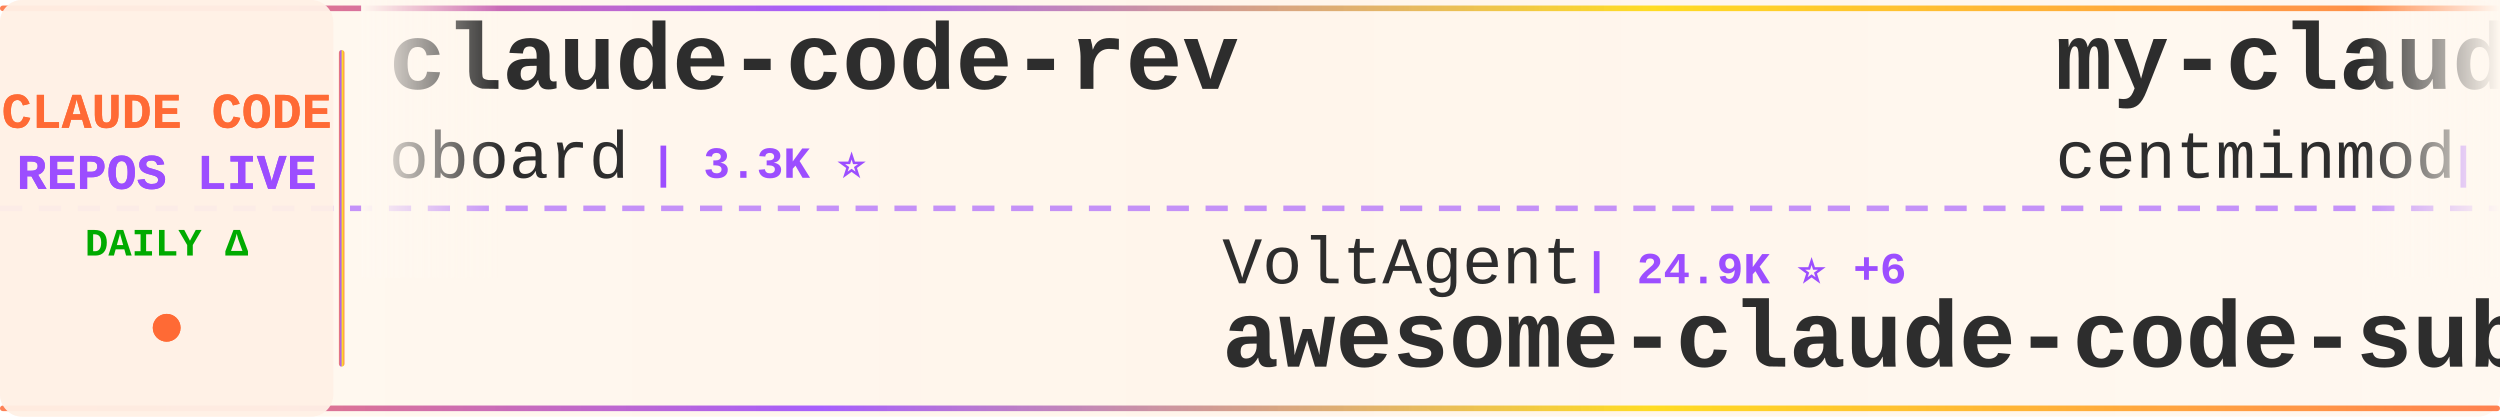
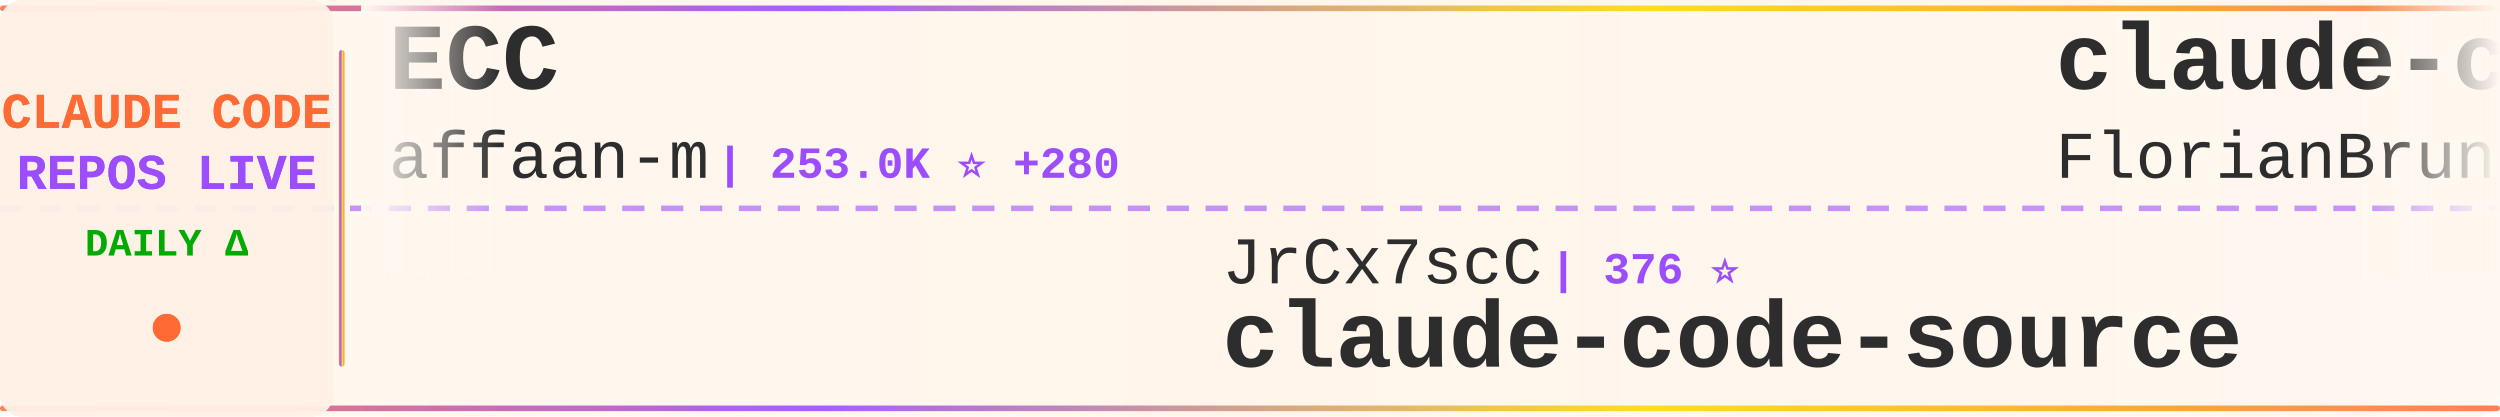
<svg xmlns="http://www.w3.org/2000/svg" width="900" height="150">
  <defs>
    <linearGradient id="tickerBg" x1="0%" y1="0%" x2="100%" y2="0%">
      <stop offset="0%" style="stop-color:#fff8f0;stop-opacity:0.98" />
      <stop offset="50%" style="stop-color:#fff5eb;stop-opacity:1" />
      <stop offset="100%" style="stop-color:#fff8f0;stop-opacity:0.98" />
    </linearGradient>
    <linearGradient id="borderGrad" x1="0%" y1="0%" x2="100%" y2="0%">
      <stop offset="0%" style="stop-color:#FF6B35;stop-opacity:0.85">
        <animate attributeName="stop-opacity" values="0.85;1;0.85" dur="2s" repeatCount="indefinite" />
      </stop>
      <stop offset="33%" style="stop-color:#9C4EFF;stop-opacity:0.9">
        <animate attributeName="stop-opacity" values="0.9;1;0.9" dur="2.2s" repeatCount="indefinite" />
      </stop>
      <stop offset="66%" style="stop-color:#FFD700;stop-opacity:0.85">
        <animate attributeName="stop-opacity" values="0.85;1;0.85" dur="1.8s" repeatCount="indefinite" />
      </stop>
      <stop offset="100%" style="stop-color:#FF6B35;stop-opacity:0.85">
        <animate attributeName="stop-opacity" values="0.85;1;0.85" dur="2s" repeatCount="indefinite" />
      </stop>
    </linearGradient>
    <filter id="textGlow">
      <feGaussianBlur stdDeviation="0.15" result="coloredBlur" />
      <feMerge>
        <feMergeNode in="coloredBlur" />
        <feMergeNode in="SourceGraphic" />
      </feMerge>
    </filter>
    <filter id="metricGlow">
      <feGaussianBlur stdDeviation="0.2" result="coloredBlur" />
      <feMerge>
        <feMergeNode in="coloredBlur" />
        <feMergeNode in="SourceGraphic" />
      </feMerge>
    </filter>
    <linearGradient id="leftFade" x1="0%" y1="0%" x2="100%" y2="0%">
      <stop offset="0%" style="stop-color:#fff8f0;stop-opacity:1" />
      <stop offset="100%" style="stop-color:#fff8f0;stop-opacity:0" />
    </linearGradient>
    <linearGradient id="rightFade" x1="0%" y1="0%" x2="100%" y2="0%">
      <stop offset="0%" style="stop-color:#fff8f0;stop-opacity:0" />
      <stop offset="100%" style="stop-color:#fff8f0;stop-opacity:1" />
    </linearGradient>
  </defs>
  <rect width="900" height="150" fill="url(#tickerBg)" rx="8" />
  <rect x="0" y="2" width="900" height="2" fill="url(#borderGrad)" rx="1" />
  <rect x="0" y="146" width="900" height="2" fill="url(#borderGrad)" rx="1" />
  <line x1="0" y1="75" x2="900" y2="75" stroke="#9C4EFF" stroke-width="2" stroke-dasharray="8 6" opacity="0.6" />
  <rect x="0" y="0" width="120" height="150" fill="#fff0e6" opacity="0.95" rx="8" />
  <text x="60" y="46" font-family="'Courier New', monospace" font-size="18" font-weight="bold" fill="#FF6B35" text-anchor="middle" filter="url(#textGlow)">
    CLAUDE CODE
  </text>
  <text x="60" y="68" font-family="'Courier New', monospace" font-size="18" font-weight="bold" fill="#9C4EFF" text-anchor="middle" filter="url(#textGlow)">
    REPOS LIVE
  </text>
  <text x="60" y="92" font-family="'Courier New', monospace" font-size="14" font-weight="bold" fill="#00aa00" text-anchor="middle">
    DAILY Δ
  </text>
  <circle cx="60" cy="118" r="5" fill="#FF6B35" filter="url(#metricGlow)">
    <animate attributeName="r" values="4;6;4" dur="1.5s" repeatCount="indefinite" />
    <animate attributeName="opacity" values="0.6;1;0.6" dur="1.5s" repeatCount="indefinite" />
  </circle>
  <rect x="122" y="18" width="2" height="114" fill="url(#borderGrad)" rx="1" />
  <clipPath id="tickerClip">
    <rect x="130" y="0" width="770" height="150" />
  </clipPath>
  <g clip-path="url(#tickerClip)">
    <g id="tickerItems">
      <animateTransform attributeName="transform" attributeType="XML" type="translate" from="0 0" to="-3000 0" dur="54s" repeatCount="indefinite" />
      <g transform="translate(0, 0)">
-         <text x="140" y="32" font-family="'Courier New', monospace" font-size="34" font-weight="bold" fill="#2d2d2d">claude-code-rev</text>
-         <text x="140" y="64" font-family="'Courier New', monospace" font-size="24" font-weight="normal" fill="#2d2d2d" opacity="1.0">oboard</text>
-         <text x="234" y="64" font-family="'Courier New', monospace" font-size="16" font-weight="bold" fill="#9C4EFF"> | 3.3K ⭐</text>
+         <text x="140" y="32" font-family="'Courier New', monospace" font-size="34" font-weight="bold" fill="#2d2d2d">ECC</text>
+         <text x="140" y="64" font-family="'Courier New', monospace" font-size="24" font-weight="normal" fill="#2d2d2d" opacity="1.0">affaan-m</text>
+         <text x="258" y="64" font-family="'Courier New', monospace" font-size="16" font-weight="bold" fill="#9C4EFF"> | 253.0K ⭐ +280</text>
      </g>
      <g transform="translate(300, 0)">
-         <text x="140" y="102" font-family="'Courier New', monospace" font-size="24" font-weight="normal" fill="#2d2d2d" opacity="1.0">VoltAgent</text>
-         <text x="270" y="102" font-family="'Courier New', monospace" font-size="16" font-weight="bold" fill="#9C4EFF"> | 24.9K ⭐ +6</text>
-         <text x="140" y="132" font-family="'Courier New', monospace" font-size="34" font-weight="bold" fill="#2d2d2d">awesome-claude-code-suba...</text>
-       </g>
-       <g transform="translate(600, 0)">
-         <text x="140" y="32" font-family="'Courier New', monospace" font-size="34" font-weight="bold" fill="#2d2d2d">my-claude-code-setup</text>
-         <text x="140" y="64" font-family="'Courier New', monospace" font-size="24" font-weight="normal" fill="#2d2d2d" opacity="1.0">centminmod</text>
-         <text x="282" y="64" font-family="'Courier New', monospace" font-size="16" font-weight="bold" fill="#9C4EFF"> | 2.6K ⭐</text>
-       </g>
-       <g transform="translate(900, 0)">
-         <text x="140" y="102" font-family="'Courier New', monospace" font-size="24" font-weight="normal" fill="#2d2d2d" opacity="1.0">OrcaWhisper</text>
-         <text x="294" y="102" font-family="'Courier New', monospace" font-size="16" font-weight="bold" fill="#9C4EFF"> | 94 ⭐</text>
-         <text x="140" y="132" font-family="'Courier New', monospace" font-size="34" font-weight="bold" fill="#2d2d2d">Claude-Code</text>
-       </g>
-       <g transform="translate(1200, 0)">
-         <text x="140" y="32" font-family="'Courier New', monospace" font-size="34" font-weight="bold" fill="#2d2d2d">free-claude-code</text>
-         <text x="140" y="64" font-family="'Courier New', monospace" font-size="24" font-weight="normal" fill="#2d2d2d" opacity="1.0">Alishahryar1</text>
-         <text x="306" y="64" font-family="'Courier New', monospace" font-size="16" font-weight="bold" fill="#9C4EFF"> | 53.7K ⭐ +63</text>
-       </g>
-       <g transform="translate(1500, 0)">
-         <text x="140" y="102" font-family="'Courier New', monospace" font-size="24" font-weight="normal" fill="#2d2d2d" opacity="1.0">liuup</text>
-         <text x="222" y="102" font-family="'Courier New', monospace" font-size="16" font-weight="bold" fill="#9C4EFF"> | 3.9K ⭐</text>
-         <text x="140" y="132" font-family="'Courier New', monospace" font-size="34" font-weight="bold" fill="#2d2d2d">claude-code-analysis</text>
-       </g>
-       <g transform="translate(1800, 0)">
-         <text x="140" y="32" font-family="'Courier New', monospace" font-size="34" font-weight="bold" fill="#2d2d2d">claude-code-settings</text>
-         <text x="140" y="64" font-family="'Courier New', monospace" font-size="24" font-weight="normal" fill="#2d2d2d" opacity="1.0">feiskyer</text>
-         <text x="258" y="64" font-family="'Courier New', monospace" font-size="16" font-weight="bold" fill="#9C4EFF"> | 1.6K ⭐</text>
-       </g>
-       <g transform="translate(2100, 0)">
-         <text x="140" y="102" font-family="'Courier New', monospace" font-size="24" font-weight="normal" fill="#2d2d2d" opacity="1.0">zebbern</text>
-         <text x="246" y="102" font-family="'Courier New', monospace" font-size="16" font-weight="bold" fill="#9C4EFF"> | 4.6K ⭐ +1</text>
-         <text x="140" y="132" font-family="'Courier New', monospace" font-size="34" font-weight="bold" fill="#2d2d2d">claude-code-guide</text>
-       </g>
-       <g transform="translate(2400, 0)">
-         <text x="140" y="32" font-family="'Courier New', monospace" font-size="34" font-weight="bold" fill="#2d2d2d">awesome-claude-code</text>
-         <text x="140" y="64" font-family="'Courier New', monospace" font-size="24" font-weight="normal" fill="#2d2d2d" opacity="1.0">jqueryscript</text>
-         <text x="306" y="64" font-family="'Courier New', monospace" font-size="16" font-weight="bold" fill="#9C4EFF"> | 509 ⭐</text>
-       </g>
-       <g transform="translate(2700, 0)">
        <text x="140" y="102" font-family="'Courier New', monospace" font-size="24" font-weight="normal" fill="#2d2d2d" opacity="1.0">JrCx7scC</text>
        <text x="258" y="102" font-family="'Courier New', monospace" font-size="16" font-weight="bold" fill="#9C4EFF"> | 376 ⭐</text>
        <text x="140" y="132" font-family="'Courier New', monospace" font-size="34" font-weight="bold" fill="#2d2d2d">claude-code-source</text>
      </g>
+       <g transform="translate(600, 0)">
+         <text x="140" y="32" font-family="'Courier New', monospace" font-size="34" font-weight="bold" fill="#2d2d2d">claude-code-ultimate-gui...</text>
+         <text x="140" y="64" font-family="'Courier New', monospace" font-size="24" font-weight="normal" fill="#2d2d2d" opacity="1.0">FlorianBruniaux</text>
+         <text x="342" y="64" font-family="'Courier New', monospace" font-size="16" font-weight="bold" fill="#9C4EFF"> | 5.9K ⭐ +2</text>
+       </g>
+       <g transform="translate(900, 0)">
+         <text x="140" y="102" font-family="'Courier New', monospace" font-size="24" font-weight="normal" fill="#2d2d2d" opacity="1.0">lorryjovens-hub</text>
+         <text x="342" y="102" font-family="'Courier New', monospace" font-size="16" font-weight="bold" fill="#9C4EFF"> | 1.7K ⭐</text>
+         <text x="140" y="132" font-family="'Courier New', monospace" font-size="34" font-weight="bold" fill="#2d2d2d">claude-code-rust</text>
+       </g>
+       <g transform="translate(1200, 0)">
+         <text x="140" y="32" font-family="'Courier New', monospace" font-size="34" font-weight="bold" fill="#2d2d2d">claude-code-workflows</text>
+         <text x="140" y="64" font-family="'Courier New', monospace" font-size="24" font-weight="normal" fill="#2d2d2d" opacity="1.0">OneRedOak</text>
+         <text x="270" y="64" font-family="'Courier New', monospace" font-size="16" font-weight="bold" fill="#9C4EFF"> | 3.9K ⭐</text>
+       </g>
+       <g transform="translate(1500, 0)">
+         <text x="140" y="102" font-family="'Courier New', monospace" font-size="24" font-weight="normal" fill="#2d2d2d" opacity="1.0">ghuntley</text>
+         <text x="258" y="102" font-family="'Courier New', monospace" font-size="16" font-weight="bold" fill="#9C4EFF"> | 991 ⭐</text>
+         <text x="140" y="132" font-family="'Courier New', monospace" font-size="34" font-weight="bold" fill="#2d2d2d">claude-code-source-code-...</text>
+       </g>
+       <g transform="translate(1800, 0)">
+         <text x="140" y="32" font-family="'Courier New', monospace" font-size="34" font-weight="bold" fill="#2d2d2d">system_prompts_leaks</text>
+         <text x="140" y="64" font-family="'Courier New', monospace" font-size="24" font-weight="normal" fill="#2d2d2d" opacity="1.0">asgeirtj</text>
+         <text x="258" y="64" font-family="'Courier New', monospace" font-size="16" font-weight="bold" fill="#9C4EFF"> | 64.4K ⭐ +25</text>
+       </g>
+       <g transform="translate(2100, 0)">
+         <text x="140" y="102" font-family="'Courier New', monospace" font-size="24" font-weight="normal" fill="#2d2d2d" opacity="1.0">kodu-ai</text>
+         <text x="246" y="102" font-family="'Courier New', monospace" font-size="16" font-weight="bold" fill="#9C4EFF"> | 5.2K ⭐</text>
+         <text x="140" y="132" font-family="'Courier New', monospace" font-size="34" font-weight="bold" fill="#2d2d2d">claude-coder</text>
+       </g>
+       <g transform="translate(2400, 0)">
+         <text x="140" y="32" font-family="'Courier New', monospace" font-size="34" font-weight="bold" fill="#2d2d2d">claude-code-source</text>
+         <text x="140" y="64" font-family="'Courier New', monospace" font-size="24" font-weight="normal" fill="#2d2d2d" opacity="1.0">AprilNEA</text>
+         <text x="258" y="64" font-family="'Courier New', monospace" font-size="16" font-weight="bold" fill="#9C4EFF"> | 392 ⭐</text>
+       </g>
+       <g transform="translate(2700, 0)">
+         <text x="140" y="102" font-family="'Courier New', monospace" font-size="24" font-weight="normal" fill="#2d2d2d" opacity="1.0">Piebald-AI</text>
+         <text x="282" y="102" font-family="'Courier New', monospace" font-size="16" font-weight="bold" fill="#9C4EFF"> | 12.6K ⭐ +1</text>
+         <text x="140" y="132" font-family="'Courier New', monospace" font-size="34" font-weight="bold" fill="#2d2d2d">claude-code-system-promp...</text>
+       </g>
      <g transform="translate(3000, 0)">
-         <text x="140" y="32" font-family="'Courier New', monospace" font-size="34" font-weight="bold" fill="#2d2d2d">claude-code-rev</text>
-         <text x="140" y="64" font-family="'Courier New', monospace" font-size="24" font-weight="normal" fill="#2d2d2d" opacity="1.0">oboard</text>
-         <text x="234" y="64" font-family="'Courier New', monospace" font-size="16" font-weight="bold" fill="#9C4EFF"> | 3.3K ⭐</text>
+         <text x="140" y="32" font-family="'Courier New', monospace" font-size="34" font-weight="bold" fill="#2d2d2d">ECC</text>
+         <text x="140" y="64" font-family="'Courier New', monospace" font-size="24" font-weight="normal" fill="#2d2d2d" opacity="1.0">affaan-m</text>
+         <text x="258" y="64" font-family="'Courier New', monospace" font-size="16" font-weight="bold" fill="#9C4EFF"> | 253.0K ⭐ +280</text>
      </g>
      <g transform="translate(3300, 0)">
-         <text x="140" y="102" font-family="'Courier New', monospace" font-size="24" font-weight="normal" fill="#2d2d2d" opacity="1.0">VoltAgent</text>
-         <text x="270" y="102" font-family="'Courier New', monospace" font-size="16" font-weight="bold" fill="#9C4EFF"> | 24.9K ⭐ +6</text>
-         <text x="140" y="132" font-family="'Courier New', monospace" font-size="34" font-weight="bold" fill="#2d2d2d">awesome-claude-code-suba...</text>
+         <text x="140" y="102" font-family="'Courier New', monospace" font-size="24" font-weight="normal" fill="#2d2d2d" opacity="1.0">JrCx7scC</text>
+         <text x="258" y="102" font-family="'Courier New', monospace" font-size="16" font-weight="bold" fill="#9C4EFF"> | 376 ⭐</text>
+         <text x="140" y="132" font-family="'Courier New', monospace" font-size="34" font-weight="bold" fill="#2d2d2d">claude-code-source</text>
      </g>
      <g transform="translate(3600, 0)">
-         <text x="140" y="32" font-family="'Courier New', monospace" font-size="34" font-weight="bold" fill="#2d2d2d">my-claude-code-setup</text>
-         <text x="140" y="64" font-family="'Courier New', monospace" font-size="24" font-weight="normal" fill="#2d2d2d" opacity="1.0">centminmod</text>
-         <text x="282" y="64" font-family="'Courier New', monospace" font-size="16" font-weight="bold" fill="#9C4EFF"> | 2.6K ⭐</text>
+         <text x="140" y="32" font-family="'Courier New', monospace" font-size="34" font-weight="bold" fill="#2d2d2d">claude-code-ultimate-gui...</text>
+         <text x="140" y="64" font-family="'Courier New', monospace" font-size="24" font-weight="normal" fill="#2d2d2d" opacity="1.0">FlorianBruniaux</text>
+         <text x="342" y="64" font-family="'Courier New', monospace" font-size="16" font-weight="bold" fill="#9C4EFF"> | 5.9K ⭐ +2</text>
      </g>
      <g transform="translate(3900, 0)">
-         <text x="140" y="102" font-family="'Courier New', monospace" font-size="24" font-weight="normal" fill="#2d2d2d" opacity="1.0">OrcaWhisper</text>
-         <text x="294" y="102" font-family="'Courier New', monospace" font-size="16" font-weight="bold" fill="#9C4EFF"> | 94 ⭐</text>
-         <text x="140" y="132" font-family="'Courier New', monospace" font-size="34" font-weight="bold" fill="#2d2d2d">Claude-Code</text>
+         <text x="140" y="102" font-family="'Courier New', monospace" font-size="24" font-weight="normal" fill="#2d2d2d" opacity="1.0">lorryjovens-hub</text>
+         <text x="342" y="102" font-family="'Courier New', monospace" font-size="16" font-weight="bold" fill="#9C4EFF"> | 1.7K ⭐</text>
+         <text x="140" y="132" font-family="'Courier New', monospace" font-size="34" font-weight="bold" fill="#2d2d2d">claude-code-rust</text>
      </g>
    </g>
  </g>
  <rect x="130" y="0" width="50" height="100" fill="url(#leftFade)" />
  <rect x="850" y="0" width="50" height="100" fill="url(#rightFade)" />
</svg>
